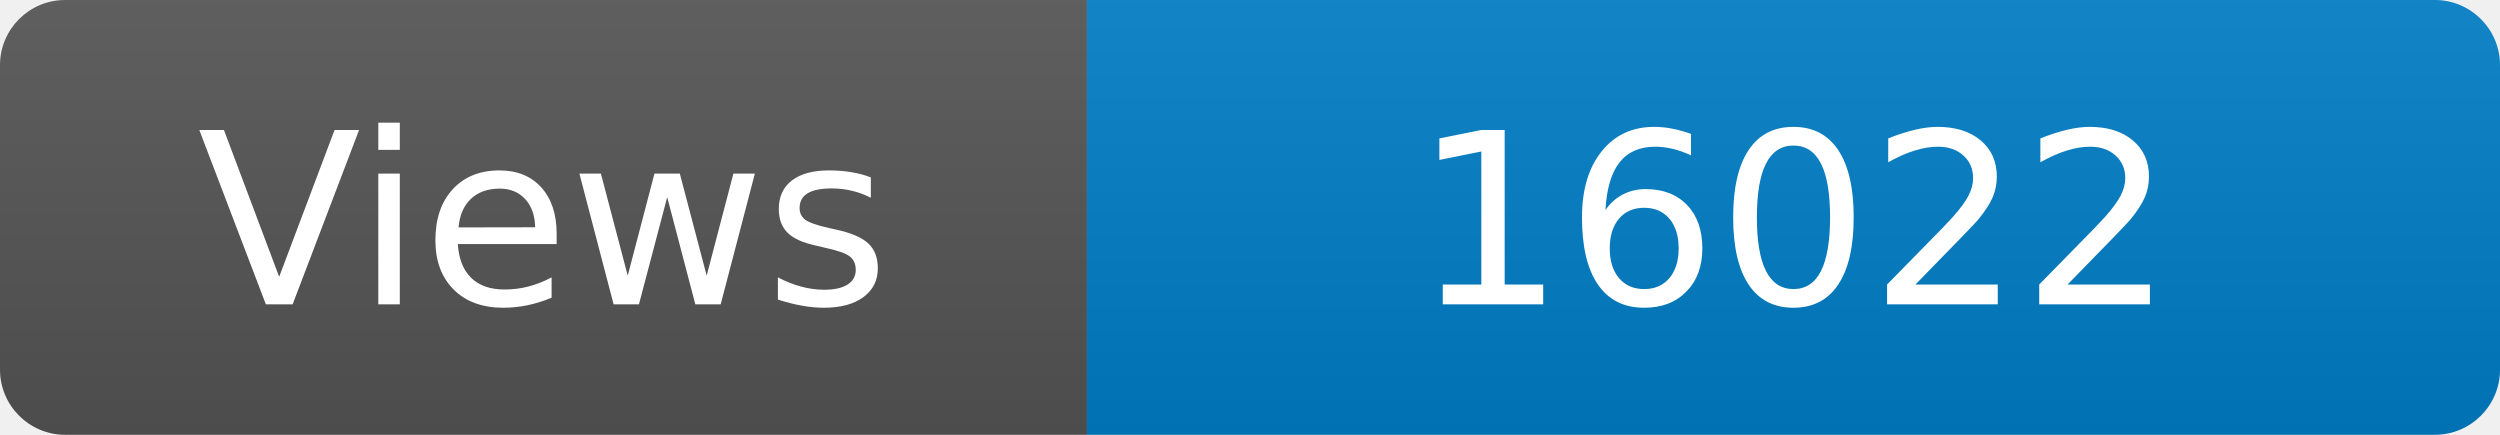
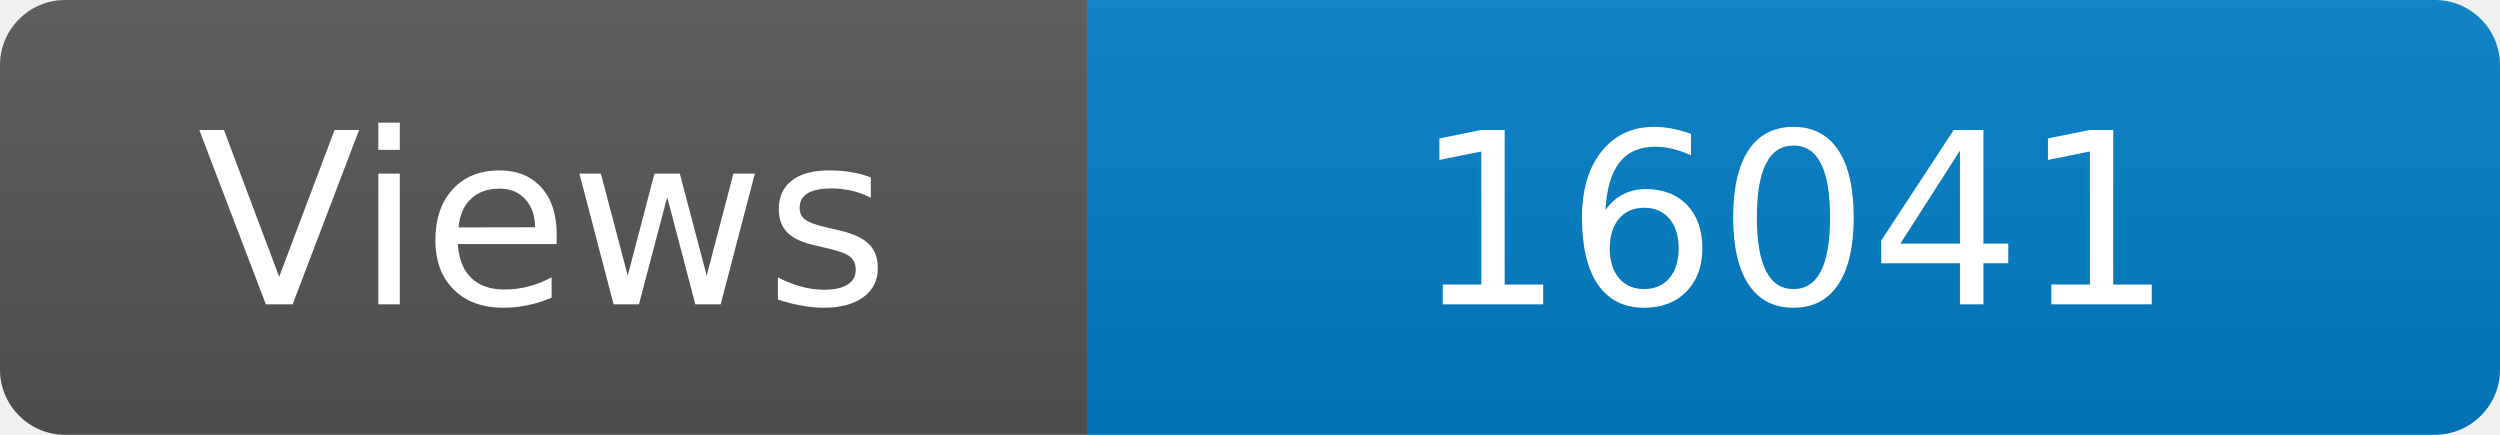
<svg xmlns="http://www.w3.org/2000/svg" width="115" height="20" role="img" aria-label="Maintained?: yes">
  <linearGradient id="s" x2="0" y2="100%">
    <stop offset="0" stop-color="#bbb" stop-opacity=".1" />
    <stop offset="1" stop-opacity=".1" />
  </linearGradient>
  <clipPath id="r">
    <rect width="115" height="20" rx="3" fill="#fff" />
  </clipPath>
  <g clip-path="url(#r)">
    <rect width="50" height="20" fill="#555" />
    <rect x="50" width="160" height="20" fill="#007ec6" />
    <rect width="115" height="20" fill="url(#s)" />
  </g>
  <g fill="#fff" text-anchor="middle" font-family="Verdana,Geneva,DejaVu Sans,sans-serif" font-size="110">
    <text x="250" y="140" transform="scale(.1)" fill="#fff">Views</text>
-     <text x="825" y="140" transform="scale(.1)" fill="#fff">16022</text>
+     <text x="825" y="140" transform="scale(.1)" fill="#fff">16041</text>
  </g>
</svg>
